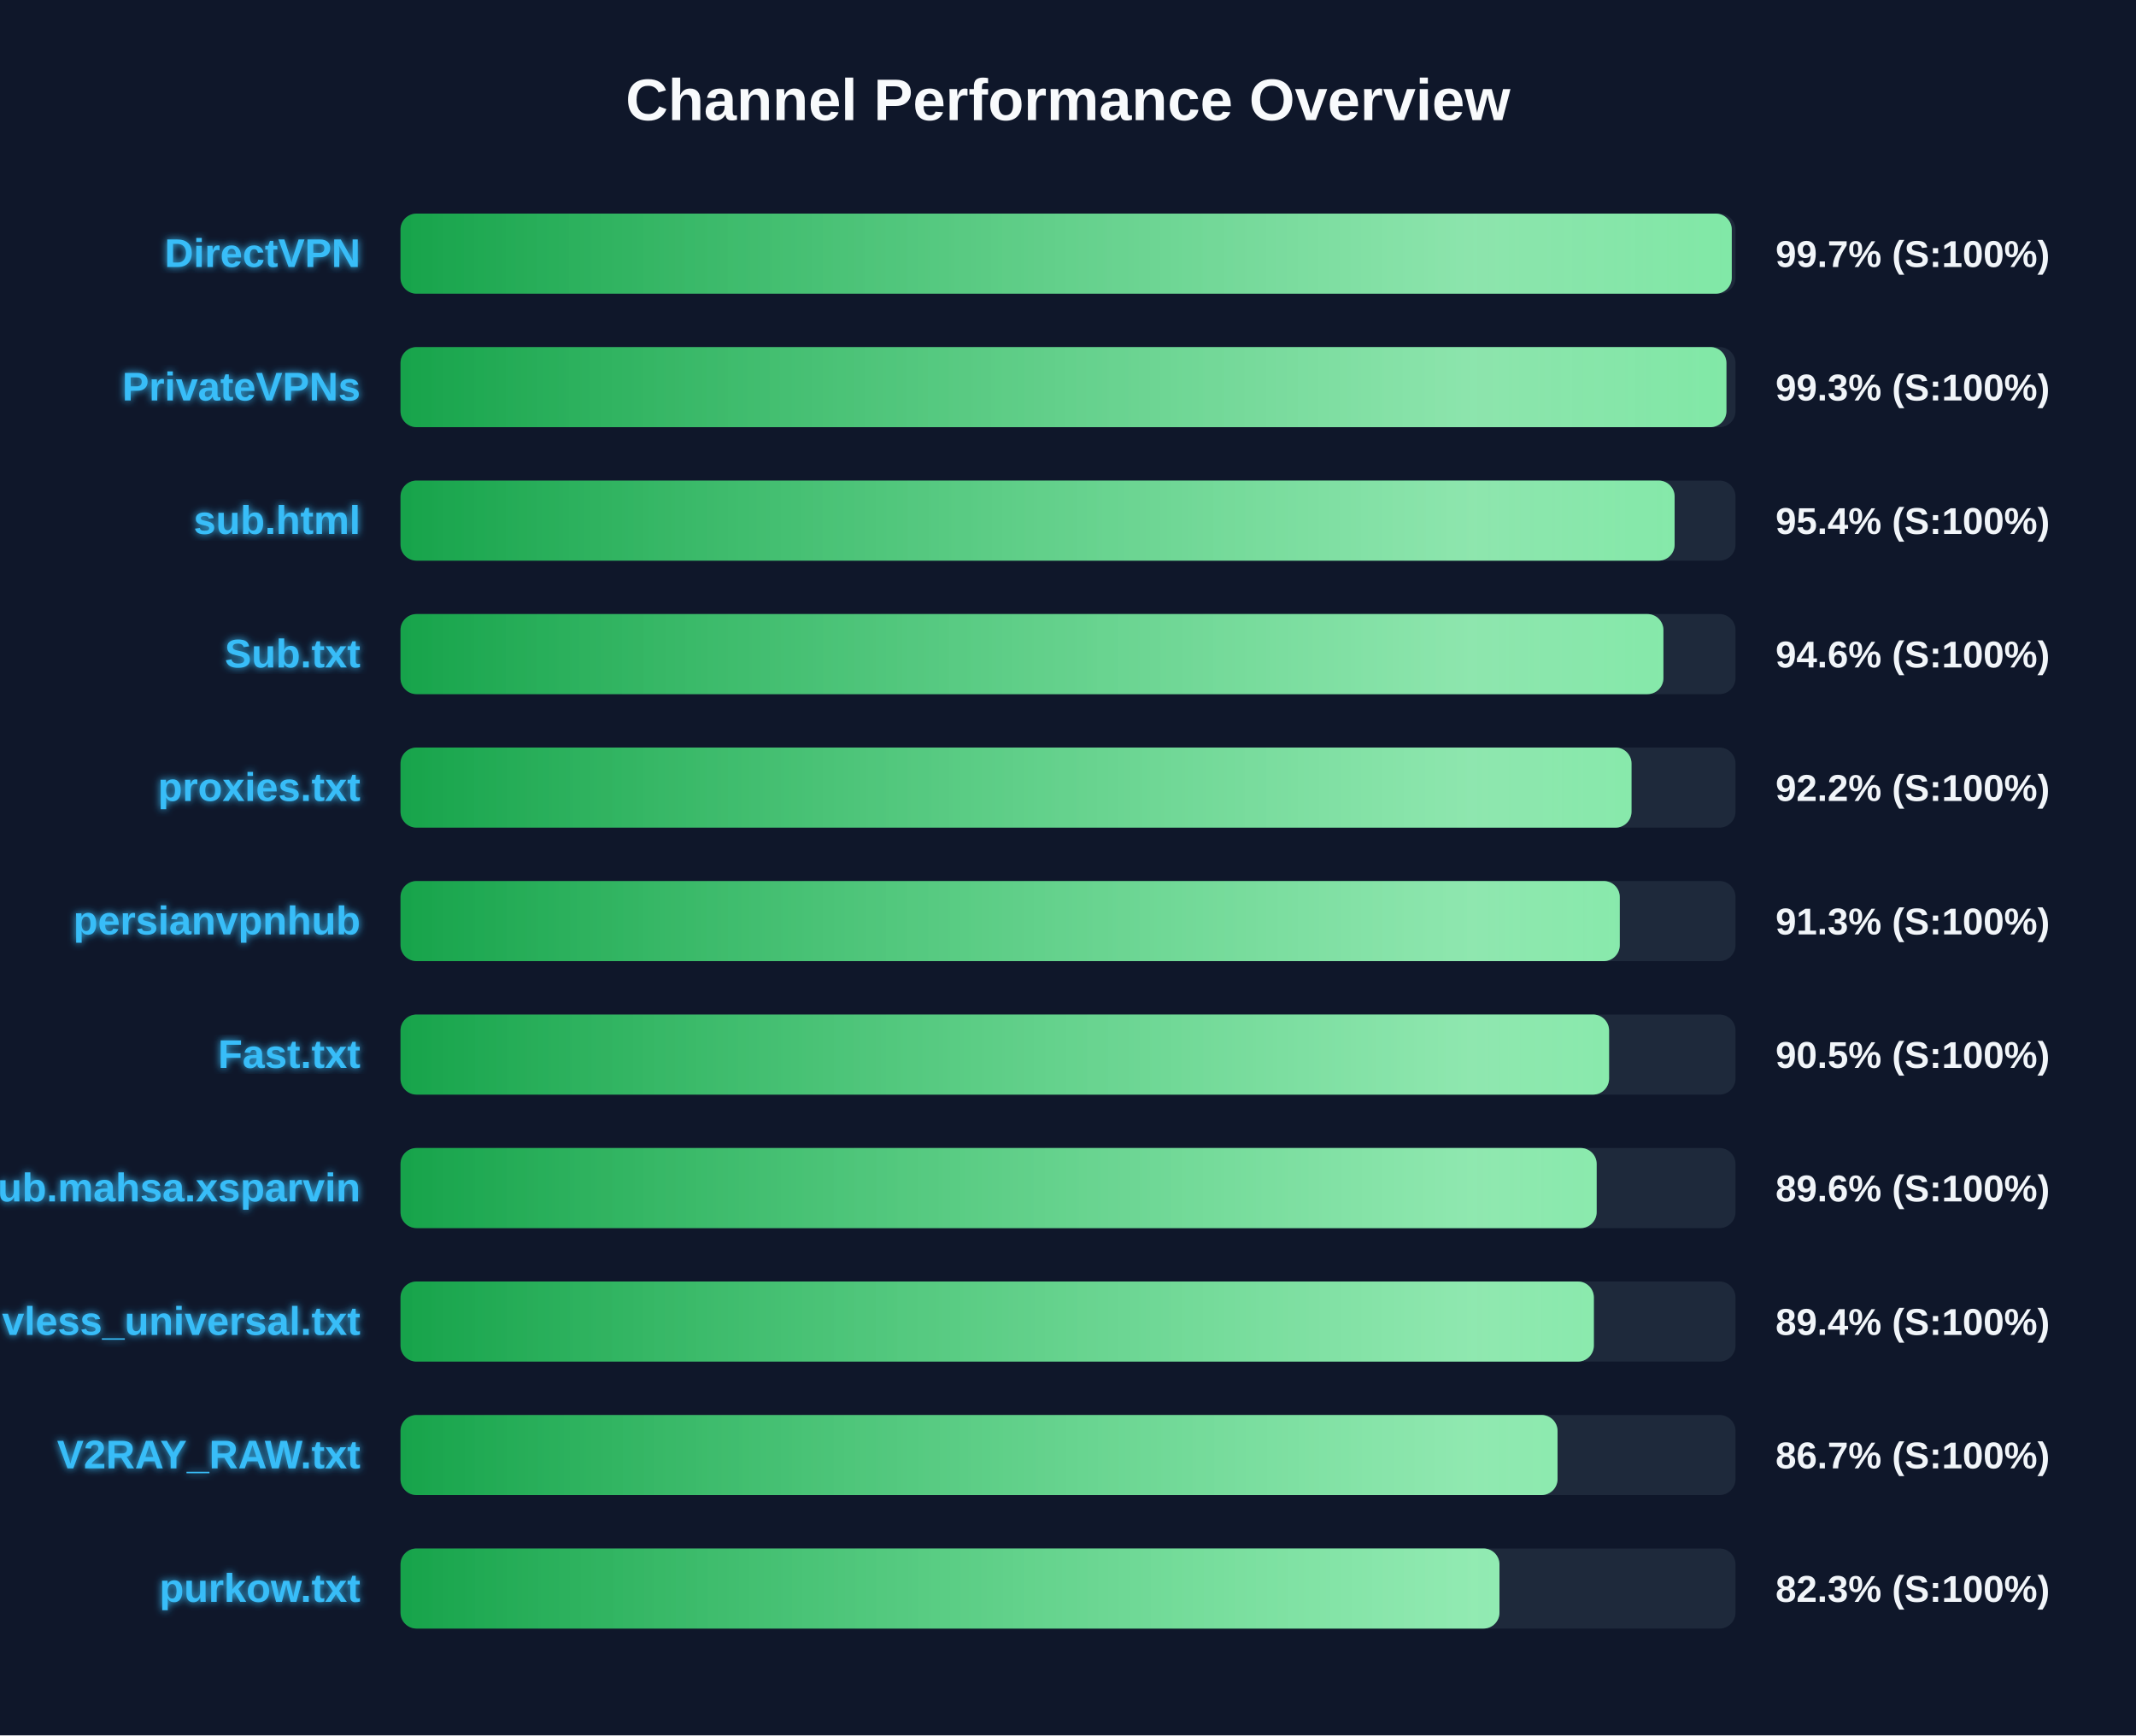
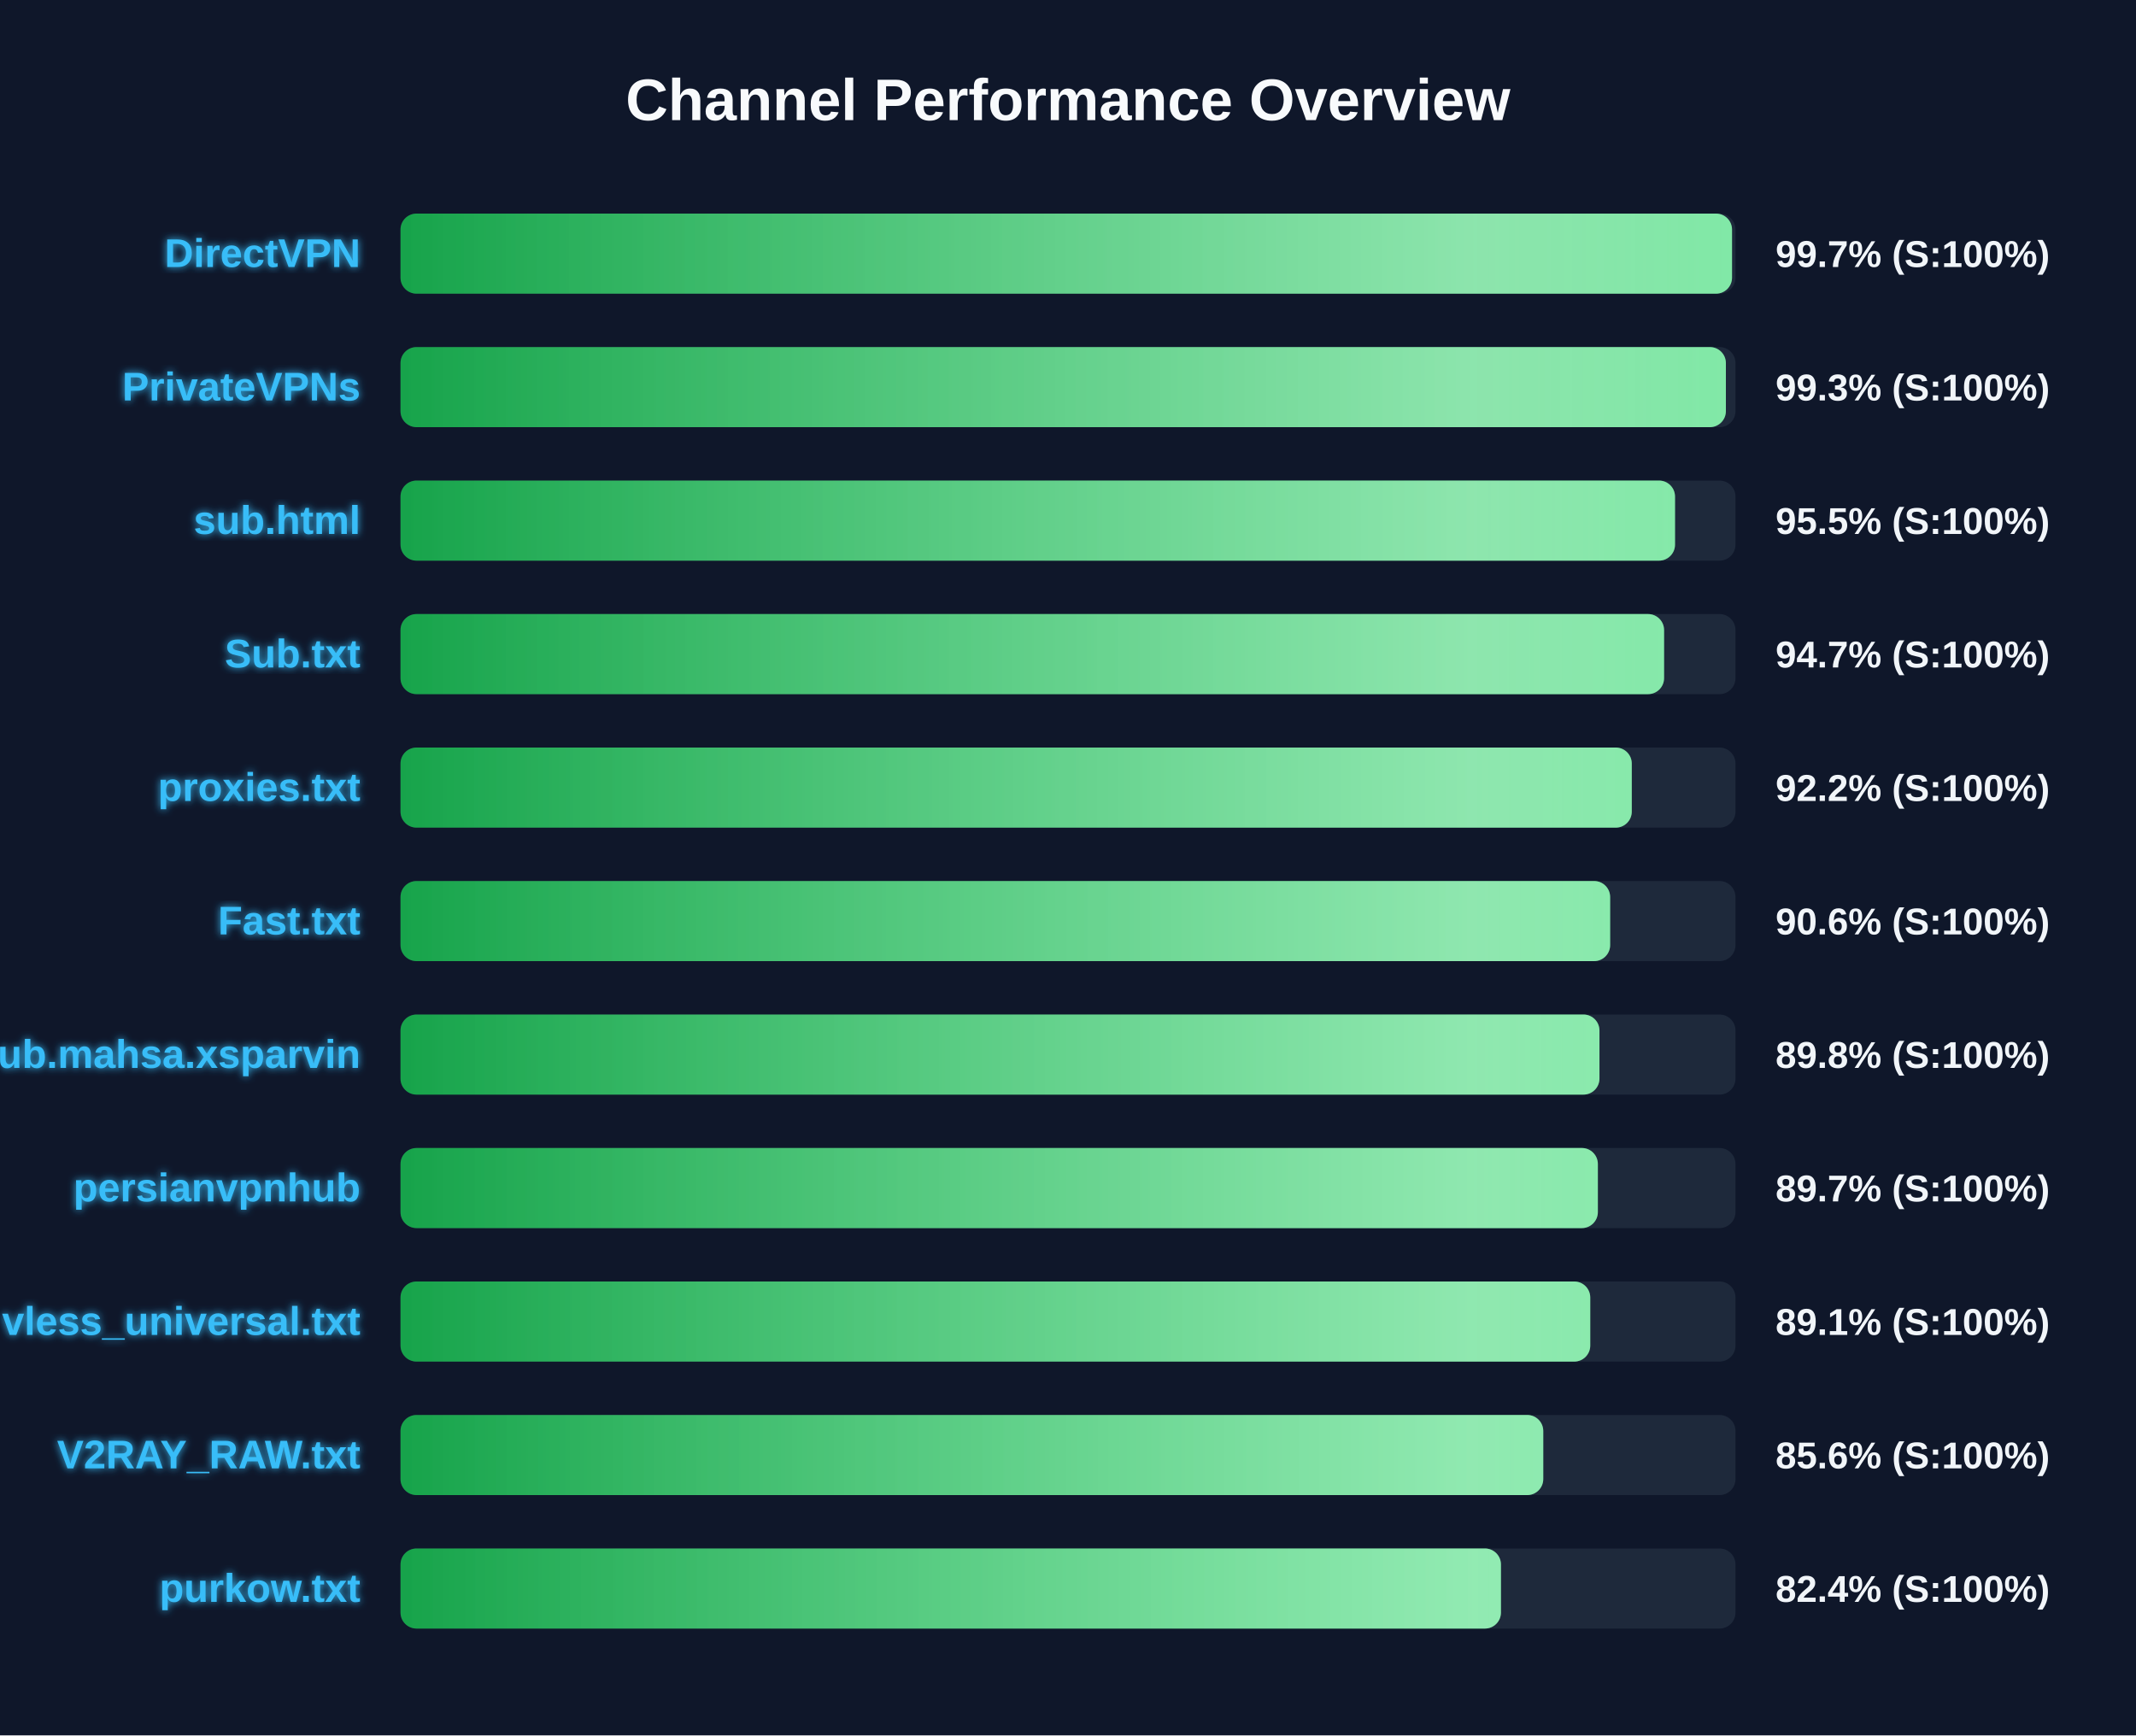
<svg xmlns="http://www.w3.org/2000/svg" width="800" height="650" version="1.1">
  <defs>
    <linearGradient id="grad-green" x1="0%" y1="0%" x2="100%" y2="0%">
      <stop offset="0%" stop-color="#16a34a" />
      <stop offset="100%" stop-color="#4ade80" />
    </linearGradient>
    <linearGradient id="grad-yellow" x1="0%" y1="0%" x2="100%" y2="0%">
      <stop offset="0%" stop-color="#ca8a04" />
      <stop offset="100%" stop-color="#fde047" />
    </linearGradient>
    <linearGradient id="grad-red" x1="0%" y1="0%" x2="100%" y2="0%">
      <stop offset="0%" stop-color="#dc2626" />
      <stop offset="100%" stop-color="#f87171" />
    </linearGradient>
    <linearGradient id="shimmer" x1="0%" y1="0%" x2="100%" y2="0%">
      <stop offset="0%" stop-color="rgba(255,255,255,0)" />
      <stop offset="50%" stop-color="rgba(255,255,255,0.4)" />
      <stop offset="100%" stop-color="rgba(255,255,255,0)" />
    </linearGradient>
    <filter id="glow" x="-20%" y="-20%" width="140%" height="140%">
      <feGaussianBlur stdDeviation="1.5" result="blur" />
      <feComposite in="SourceGraphic" in2="blur" operator="over" />
    </filter>
  </defs>
  <style>
        .bg-rect { fill: #0f172a; }
        .title { font: bold 22px 'Segoe UI', Arial, sans-serif; fill: #f8fafc; }
        .row { font: bold 15px 'Segoe UI', Arial, sans-serif; fill: #38bdf8; filter: url(#glow); }
        .score { font: bold 14px 'Segoe UI', Arial, sans-serif; fill: #f1f5f9; }
        @keyframes shimmer-anim {
            0% { transform: translateX(-100%); }
            100% { transform: translateX(200%); }
        }
        .shimmer-rect {
            animation: shimmer-anim 2.5s infinite linear;
        }
    </style>
  <rect width="100%" height="100%" class="bg-rect" />
  <text x="400" y="45" text-anchor="middle" class="title">Channel Performance Overview</text>
  <rect x="150" y="80" width="500" height="30" fill="#1e293b" rx="6" />
  <clipPath id="clip-0">
-     <rect x="150" y="80" width="498.6" height="30" rx="6" />
+     <rect x="150" y="80" width="498.7" height="30" rx="6" />
  </clipPath>
-   <rect x="150" y="80" width="498.6" height="30" fill="url(#grad-green)" rx="6" />
+   <rect x="150" y="80" width="498.7" height="30" fill="url(#grad-green)" rx="6" />
  <g clip-path="url(#clip-0)">
    <rect x="150" y="80" width="100%" height="30" fill="url(#shimmer)" class="shimmer-rect" />
  </g>
  <text x="135" y="100" text-anchor="end" class="row">DirectVPN</text>
  <text x="665" y="100" text-anchor="start" class="score">99.7% (S:100%)</text>
  <rect x="150" y="130" width="500" height="30" fill="#1e293b" rx="6" />
  <clipPath id="clip-1">
-     <rect x="150" y="130" width="496.6" height="30" rx="6" />
+     <rect x="150" y="130" width="496.4" height="30" rx="6" />
  </clipPath>
-   <rect x="150" y="130" width="496.6" height="30" fill="url(#grad-green)" rx="6" />
+   <rect x="150" y="130" width="496.4" height="30" fill="url(#grad-green)" rx="6" />
  <g clip-path="url(#clip-1)">
    <rect x="150" y="130" width="100%" height="30" fill="url(#shimmer)" class="shimmer-rect" />
  </g>
  <text x="135" y="150" text-anchor="end" class="row">PrivateVPNs</text>
  <text x="665" y="150" text-anchor="start" class="score">99.3% (S:100%)</text>
  <rect x="150" y="180" width="500" height="30" fill="#1e293b" rx="6" />
  <clipPath id="clip-2">
-     <rect x="150" y="180" width="477.2" height="30" rx="6" />
+     <rect x="150" y="180" width="477.35" height="30" rx="6" />
  </clipPath>
-   <rect x="150" y="180" width="477.2" height="30" fill="url(#grad-green)" rx="6" />
+   <rect x="150" y="180" width="477.35" height="30" fill="url(#grad-green)" rx="6" />
  <g clip-path="url(#clip-2)">
    <rect x="150" y="180" width="100%" height="30" fill="url(#shimmer)" class="shimmer-rect" />
  </g>
  <text x="135" y="200" text-anchor="end" class="row">sub.html</text>
-   <text x="665" y="200" text-anchor="start" class="score">95.4% (S:100%)</text>
+   <text x="665" y="200" text-anchor="start" class="score">95.5% (S:100%)</text>
  <rect x="150" y="230" width="500" height="30" fill="#1e293b" rx="6" />
  <clipPath id="clip-3">
-     <rect x="150" y="230" width="473.0" height="30" rx="6" />
+     <rect x="150" y="230" width="473.25" height="30" rx="6" />
  </clipPath>
-   <rect x="150" y="230" width="473.0" height="30" fill="url(#grad-green)" rx="6" />
+   <rect x="150" y="230" width="473.25" height="30" fill="url(#grad-green)" rx="6" />
  <g clip-path="url(#clip-3)">
    <rect x="150" y="230" width="100%" height="30" fill="url(#shimmer)" class="shimmer-rect" />
  </g>
  <text x="135" y="250" text-anchor="end" class="row">Sub.txt</text>
-   <text x="665" y="250" text-anchor="start" class="score">94.6% (S:100%)</text>
+   <text x="665" y="250" text-anchor="start" class="score">94.7% (S:100%)</text>
  <rect x="150" y="280" width="500" height="30" fill="#1e293b" rx="6" />
  <clipPath id="clip-4">
-     <rect x="150" y="280" width="461.05" height="30" rx="6" />
+     <rect x="150" y="280" width="461.15" height="30" rx="6" />
  </clipPath>
-   <rect x="150" y="280" width="461.05" height="30" fill="url(#grad-green)" rx="6" />
+   <rect x="150" y="280" width="461.15" height="30" fill="url(#grad-green)" rx="6" />
  <g clip-path="url(#clip-4)">
    <rect x="150" y="280" width="100%" height="30" fill="url(#shimmer)" class="shimmer-rect" />
  </g>
  <text x="135" y="300" text-anchor="end" class="row">proxies.txt</text>
  <text x="665" y="300" text-anchor="start" class="score">92.2% (S:100%)</text>
  <rect x="150" y="330" width="500" height="30" fill="#1e293b" rx="6" />
  <clipPath id="clip-5">
-     <rect x="150" y="330" width="456.65" height="30" rx="6" />
+     <rect x="150" y="330" width="453.05" height="30" rx="6" />
  </clipPath>
-   <rect x="150" y="330" width="456.65" height="30" fill="url(#grad-green)" rx="6" />
+   <rect x="150" y="330" width="453.05" height="30" fill="url(#grad-green)" rx="6" />
  <g clip-path="url(#clip-5)">
    <rect x="150" y="330" width="100%" height="30" fill="url(#shimmer)" class="shimmer-rect" />
  </g>
-   <text x="135" y="350" text-anchor="end" class="row">persianvpnhub</text>
-   <text x="665" y="350" text-anchor="start" class="score">91.3% (S:100%)</text>
+   <text x="135" y="350" text-anchor="end" class="row">Fast.txt</text>
+   <text x="665" y="350" text-anchor="start" class="score">90.6% (S:100%)</text>
  <rect x="150" y="380" width="500" height="30" fill="#1e293b" rx="6" />
  <clipPath id="clip-6">
-     <rect x="150" y="380" width="452.65" height="30" rx="6" />
+     <rect x="150" y="380" width="449.05" height="30" rx="6" />
  </clipPath>
-   <rect x="150" y="380" width="452.65" height="30" fill="url(#grad-green)" rx="6" />
+   <rect x="150" y="380" width="449.05" height="30" fill="url(#grad-green)" rx="6" />
  <g clip-path="url(#clip-6)">
    <rect x="150" y="380" width="100%" height="30" fill="url(#shimmer)" class="shimmer-rect" />
  </g>
-   <text x="135" y="400" text-anchor="end" class="row">Fast.txt</text>
-   <text x="665" y="400" text-anchor="start" class="score">90.5% (S:100%)</text>
+   <text x="135" y="400" text-anchor="end" class="row">Sub.mahsa.xsparvin</text>
+   <text x="665" y="400" text-anchor="start" class="score">89.8% (S:100%)</text>
  <rect x="150" y="430" width="500" height="30" fill="#1e293b" rx="6" />
  <clipPath id="clip-7">
-     <rect x="150" y="430" width="448.0" height="30" rx="6" />
+     <rect x="150" y="430" width="448.45" height="30" rx="6" />
  </clipPath>
-   <rect x="150" y="430" width="448.0" height="30" fill="url(#grad-green)" rx="6" />
+   <rect x="150" y="430" width="448.45" height="30" fill="url(#grad-green)" rx="6" />
  <g clip-path="url(#clip-7)">
    <rect x="150" y="430" width="100%" height="30" fill="url(#shimmer)" class="shimmer-rect" />
  </g>
-   <text x="135" y="450" text-anchor="end" class="row">Sub.mahsa.xsparvin</text>
-   <text x="665" y="450" text-anchor="start" class="score">89.6% (S:100%)</text>
+   <text x="135" y="450" text-anchor="end" class="row">persianvpnhub</text>
+   <text x="665" y="450" text-anchor="start" class="score">89.7% (S:100%)</text>
  <rect x="150" y="480" width="500" height="30" fill="#1e293b" rx="6" />
  <clipPath id="clip-8">
-     <rect x="150" y="480" width="446.95" height="30" rx="6" />
+     <rect x="150" y="480" width="445.6" height="30" rx="6" />
  </clipPath>
-   <rect x="150" y="480" width="446.95" height="30" fill="url(#grad-green)" rx="6" />
+   <rect x="150" y="480" width="445.6" height="30" fill="url(#grad-green)" rx="6" />
  <g clip-path="url(#clip-8)">
    <rect x="150" y="480" width="100%" height="30" fill="url(#shimmer)" class="shimmer-rect" />
  </g>
  <text x="135" y="500" text-anchor="end" class="row">vless_universal.txt</text>
-   <text x="665" y="500" text-anchor="start" class="score">89.4% (S:100%)</text>
+   <text x="665" y="500" text-anchor="start" class="score">89.1% (S:100%)</text>
  <rect x="150" y="530" width="500" height="30" fill="#1e293b" rx="6" />
  <clipPath id="clip-9">
-     <rect x="150" y="530" width="433.35" height="30" rx="6" />
+     <rect x="150" y="530" width="428.0" height="30" rx="6" />
  </clipPath>
-   <rect x="150" y="530" width="433.35" height="30" fill="url(#grad-green)" rx="6" />
+   <rect x="150" y="530" width="428.0" height="30" fill="url(#grad-green)" rx="6" />
  <g clip-path="url(#clip-9)">
    <rect x="150" y="530" width="100%" height="30" fill="url(#shimmer)" class="shimmer-rect" />
  </g>
  <text x="135" y="550" text-anchor="end" class="row">V2RAY_RAW.txt</text>
-   <text x="665" y="550" text-anchor="start" class="score">86.7% (S:100%)</text>
+   <text x="665" y="550" text-anchor="start" class="score">85.6% (S:100%)</text>
  <rect x="150" y="580" width="500" height="30" fill="#1e293b" rx="6" />
  <clipPath id="clip-10">
-     <rect x="150" y="580" width="411.6" height="30" rx="6" />
+     <rect x="150" y="580" width="412.15" height="30" rx="6" />
  </clipPath>
-   <rect x="150" y="580" width="411.6" height="30" fill="url(#grad-green)" rx="6" />
+   <rect x="150" y="580" width="412.15" height="30" fill="url(#grad-green)" rx="6" />
  <g clip-path="url(#clip-10)">
    <rect x="150" y="580" width="100%" height="30" fill="url(#shimmer)" class="shimmer-rect" />
  </g>
  <text x="135" y="600" text-anchor="end" class="row">purkow.txt</text>
-   <text x="665" y="600" text-anchor="start" class="score">82.3% (S:100%)</text>
+   <text x="665" y="600" text-anchor="start" class="score">82.4% (S:100%)</text>
</svg>
